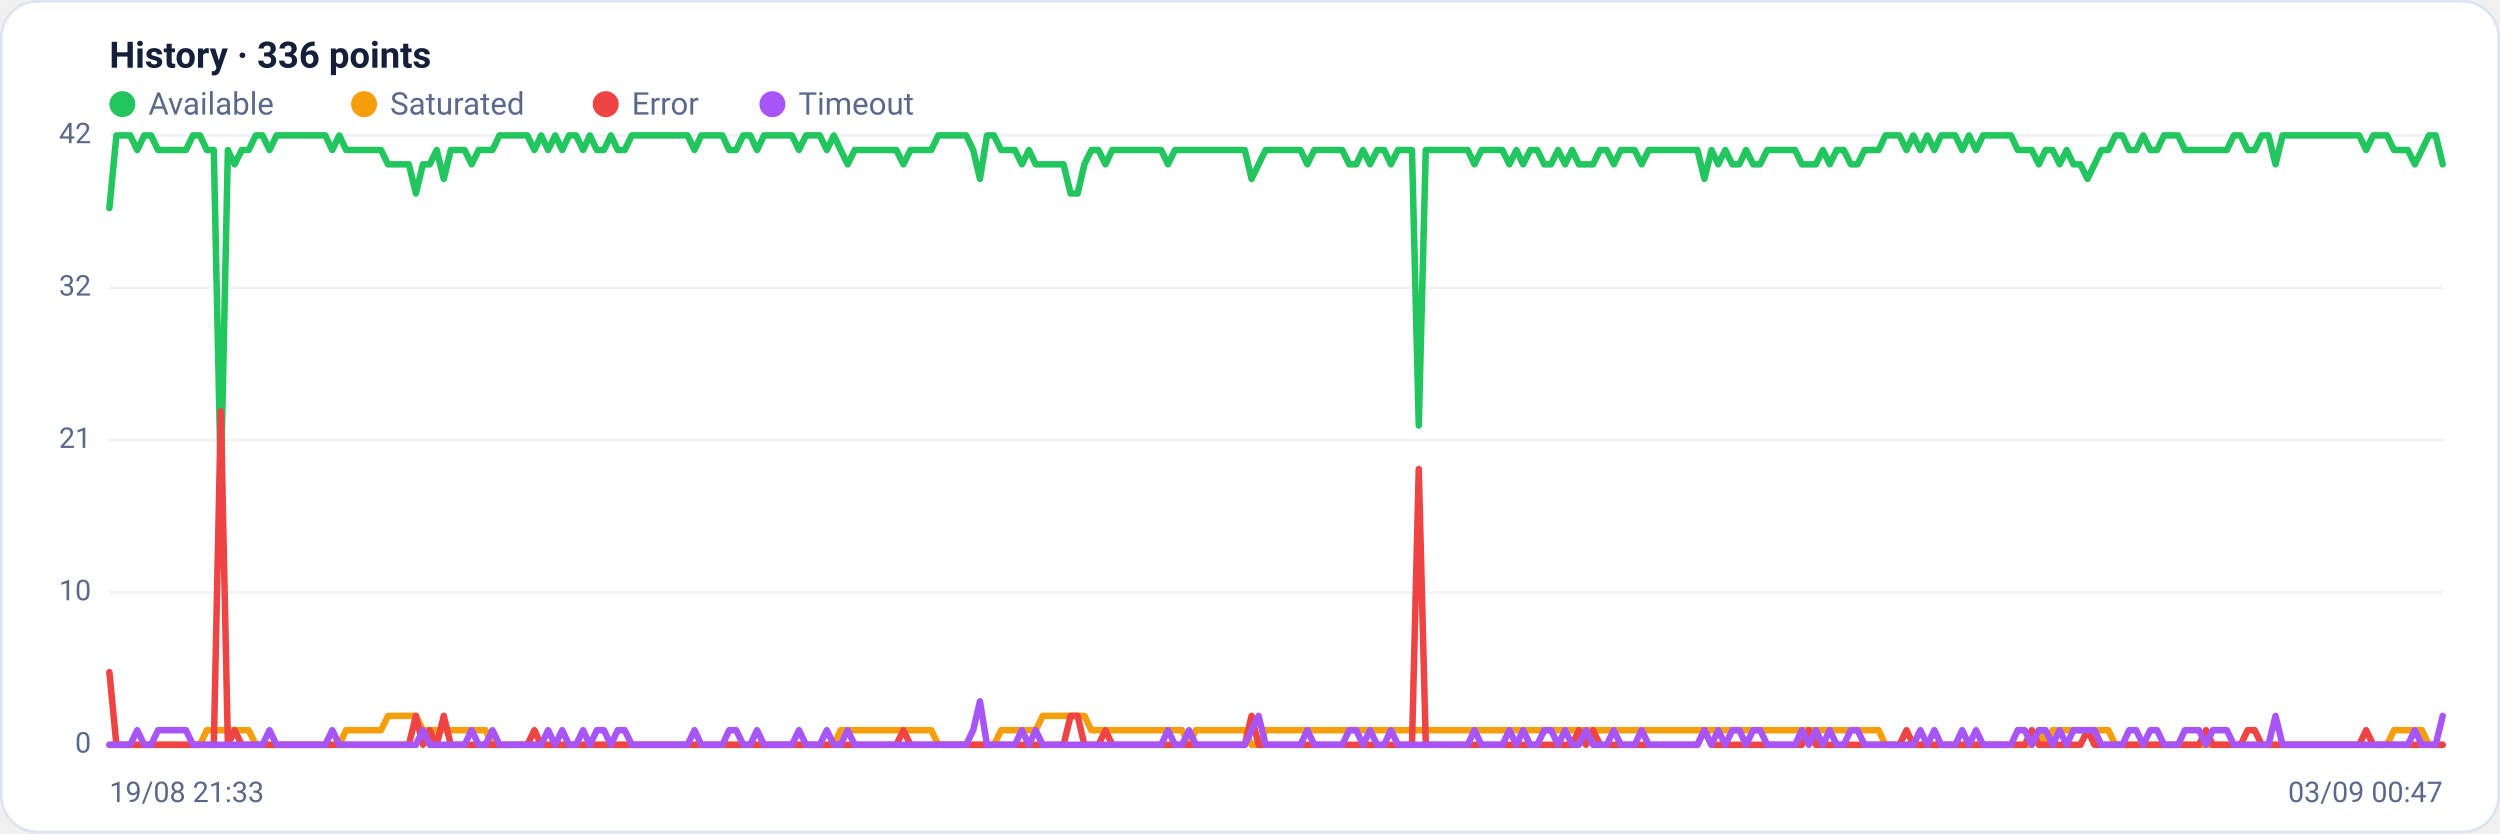
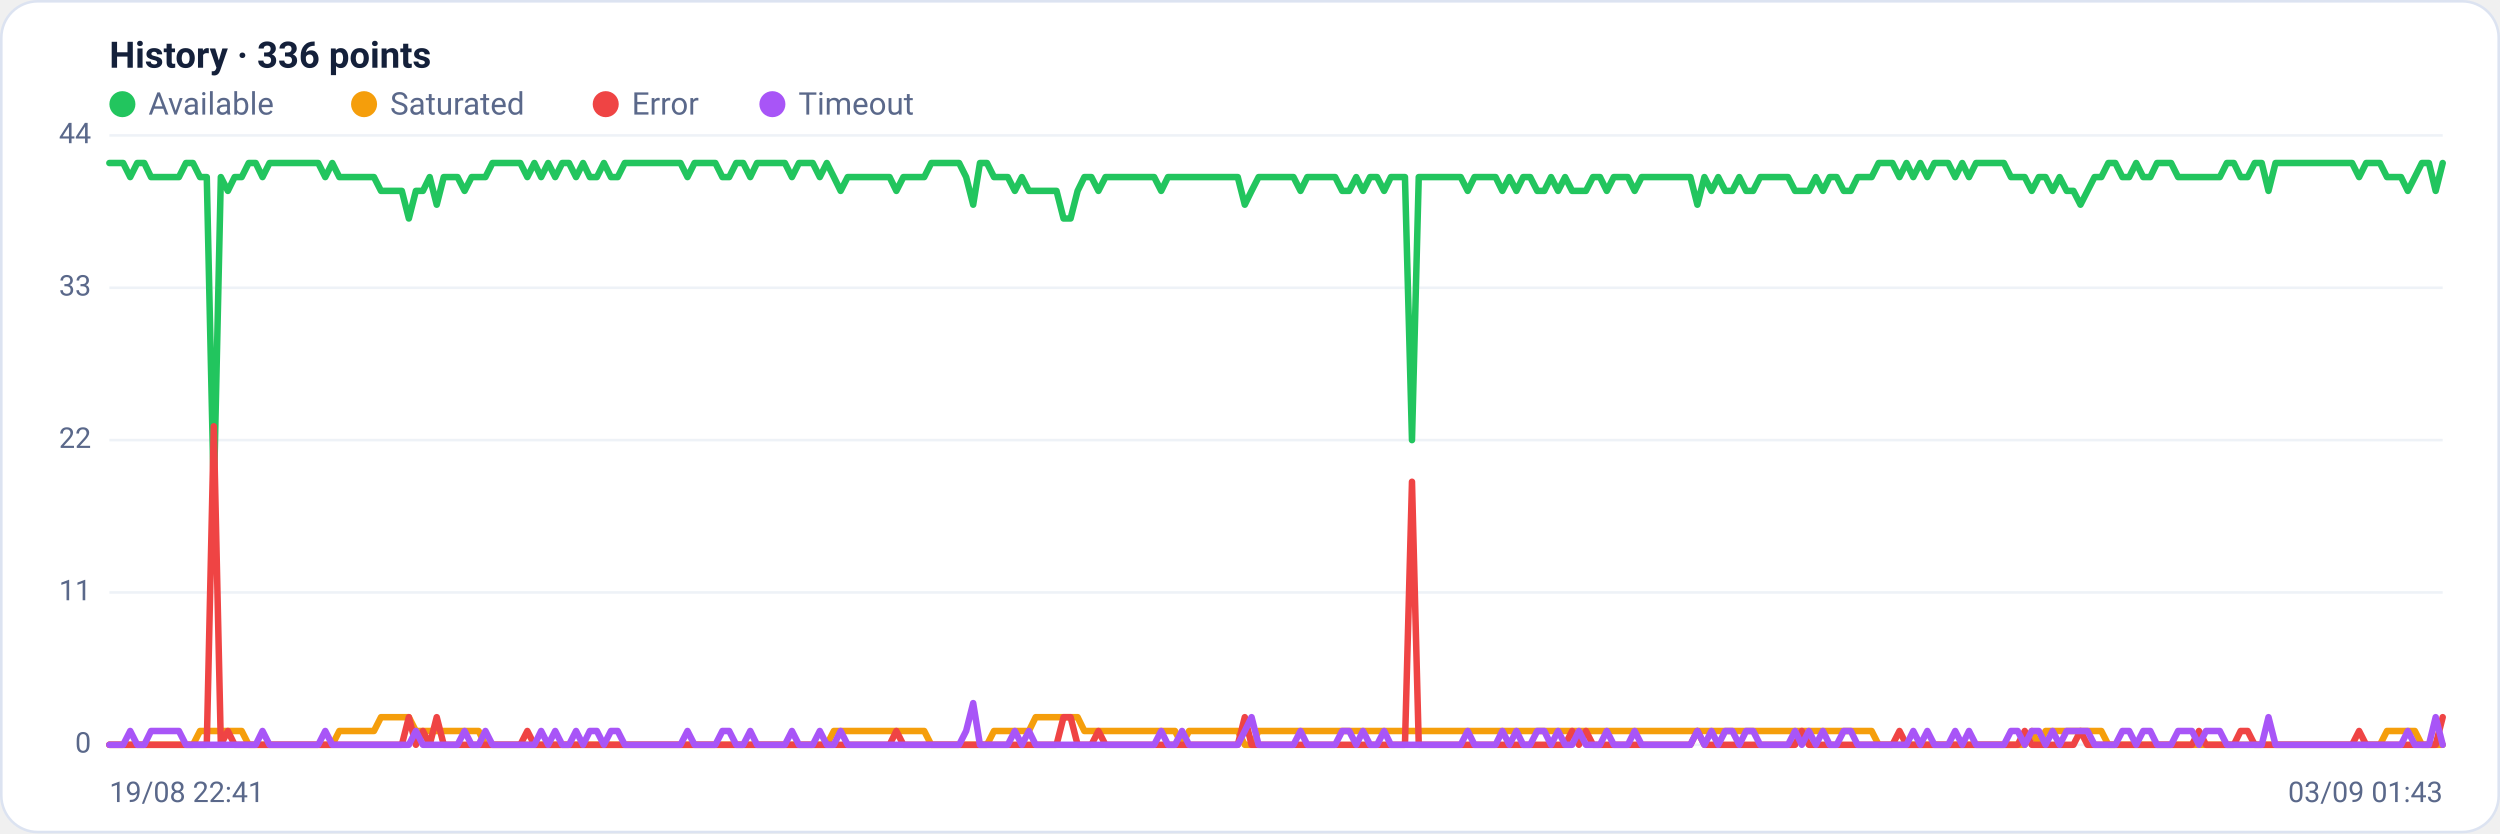
<svg xmlns="http://www.w3.org/2000/svg" viewBox="0 0 960 320" width="960" height="320" font-family="Segoe UI, system-ui, -apple-system, Roboto, Helvetica, Arial, sans-serif" role="img" aria-label="Availability history per region">
  <rect x="0.5" y="0.5" width="959" height="319" rx="14" fill="#ffffff" stroke="#dce3f1" />
  <text x="42" y="26" font-size="14" font-weight="600" fill="#14203a">History · 336 points</text>
  <circle cx="47" cy="40" r="5" fill="#22c55e" />
  <text x="57" y="44" font-size="12" fill="#5a688a">Available</text>
  <circle cx="139.8" cy="40" r="5" fill="#f59e0b" />
  <text x="149.8" y="44" font-size="12" fill="#5a688a">Saturated</text>
  <circle cx="232.6" cy="40" r="5" fill="#ef4444" />
  <text x="242.6" y="44" font-size="12" fill="#5a688a">Error</text>
  <circle cx="296.6" cy="40" r="5" fill="#a855f7" />
  <text x="306.6" y="44" font-size="12" fill="#5a688a">Timeout</text>
  <line x1="42" y1="286.0" x2="938" y2="286.0" stroke="#eef2f7" stroke-width="1" />
  <text x="35" y="289.0" text-anchor="end" font-size="11" fill="#5a688a">0</text>
  <line x1="42" y1="227.5" x2="938" y2="227.5" stroke="#eef2f7" stroke-width="1" />
-   <text x="35" y="230.5" text-anchor="end" font-size="11" fill="#5a688a">10</text>
+   <text x="35" y="230.5" text-anchor="end" font-size="11" fill="#5a688a">11</text>
  <line x1="42" y1="169.0" x2="938" y2="169.0" stroke="#eef2f7" stroke-width="1" />
-   <text x="35" y="172.0" text-anchor="end" font-size="11" fill="#5a688a">21</text>
+   <text x="35" y="172.0" text-anchor="end" font-size="11" fill="#5a688a">22</text>
  <line x1="42" y1="110.5" x2="938" y2="110.5" stroke="#eef2f7" stroke-width="1" />
-   <text x="35" y="113.5" text-anchor="end" font-size="11" fill="#5a688a">32</text>
+   <text x="35" y="113.5" text-anchor="end" font-size="11" fill="#5a688a">33</text>
  <line x1="42" y1="52.0" x2="938" y2="52.0" stroke="#eef2f7" stroke-width="1" />
-   <text x="35" y="55.0" text-anchor="end" font-size="11" fill="#5a688a">42</text>
-   <polyline fill="none" stroke="#22c55e" stroke-width="2.5" stroke-linejoin="round" stroke-linecap="round" points="42.0,79.9 44.7,52.0 47.3,52.0 50.0,52.0 52.7,57.6 55.4,52.0 58.0,52.0 60.7,57.6 63.4,57.6 66.1,57.6 68.7,57.6 71.4,57.6 74.1,52.0 76.8,52.0 79.4,57.6 82.1,57.6 84.8,185.7 87.5,57.6 90.1,63.1 92.8,57.6 95.5,57.6 98.2,52.0 100.8,52.0 103.5,57.6 106.2,52.0 108.9,52.0 111.5,52.0 114.2,52.0 116.9,52.0 119.6,52.0 122.2,52.0 124.9,52.0 127.6,57.6 130.3,52.0 132.9,57.6 135.6,57.6 138.3,57.6 141.0,57.6 143.6,57.6 146.3,57.6 149.0,63.1 151.7,63.1 154.3,63.1 157.0,63.1 159.7,74.3 162.4,63.1 165.0,63.1 167.7,57.6 170.4,68.7 173.1,57.6 175.7,57.6 178.4,57.6 181.1,63.1 183.8,57.6 186.4,57.6 189.1,57.6 191.8,52.0 194.5,52.0 197.1,52.0 199.8,52.0 202.5,52.0 205.2,57.6 207.8,52.0 210.5,57.6 213.2,52.0 215.9,57.6 218.5,52.0 221.2,52.0 223.9,57.6 226.5,52.0 229.2,57.6 231.9,57.6 234.6,52.0 237.2,57.6 239.9,57.6 242.6,52.0 245.3,52.0 247.9,52.0 250.6,52.0 253.3,52.0 256.0,52.0 258.6,52.0 261.3,52.0 264.0,52.0 266.7,57.6 269.3,52.0 272.0,52.0 274.7,52.0 277.4,52.0 280.0,57.6 282.7,57.6 285.4,52.0 288.1,52.0 290.7,57.6 293.4,52.0 296.1,52.0 298.8,52.0 301.4,52.0 304.1,52.0 306.8,57.6 309.5,52.0 312.1,52.0 314.8,52.0 317.5,57.6 320.2,52.0 322.8,57.6 325.5,63.1 328.2,57.6 330.9,57.6 333.5,57.6 336.2,57.6 338.9,57.6 341.6,57.6 344.2,57.6 346.9,63.1 349.6,57.6 352.3,57.6 354.9,57.6 357.6,57.6 360.3,52.0 363.0,52.0 365.6,52.0 368.3,52.0 371.0,52.0 373.7,57.6 376.3,68.7 379.0,52.0 381.7,52.0 384.4,57.6 387.0,57.6 389.7,57.6 392.4,63.1 395.1,57.6 397.7,63.1 400.4,63.1 403.1,63.1 405.7,63.1 408.4,63.1 411.1,74.3 413.8,74.3 416.4,63.1 419.1,57.6 421.8,57.6 424.5,63.1 427.1,57.6 429.8,57.6 432.5,57.6 435.2,57.6 437.8,57.6 440.5,57.6 443.2,57.6 445.9,57.6 448.5,63.1 451.2,57.6 453.9,57.6 456.6,57.6 459.2,57.6 461.9,57.6 464.6,57.6 467.3,57.6 469.9,57.6 472.6,57.6 475.3,57.6 478.0,57.6 480.6,68.7 483.3,63.1 486.0,57.6 488.7,57.6 491.3,57.6 494.0,57.6 496.7,57.6 499.4,57.6 502.0,63.1 504.7,57.6 507.4,57.6 510.1,57.6 512.7,57.6 515.4,57.6 518.1,63.1 520.8,63.1 523.4,57.6 526.1,63.1 528.8,57.6 531.5,57.6 534.1,63.1 536.8,57.6 539.5,57.6 542.2,57.6 544.8,163.4 547.5,57.6 550.2,57.6 552.9,57.6 555.5,57.6 558.2,57.6 560.9,57.6 563.6,57.6 566.2,63.1 568.9,57.6 571.6,57.6 574.3,57.6 576.9,57.6 579.6,63.1 582.3,57.6 584.9,63.1 587.6,57.6 590.3,57.6 593.0,63.1 595.6,63.1 598.3,57.6 601.0,63.1 603.7,57.6 606.3,63.1 609.0,63.1 611.7,63.1 614.4,57.6 617.0,57.6 619.7,63.1 622.4,57.6 625.1,57.6 627.7,57.6 630.4,63.1 633.1,57.6 635.8,57.6 638.4,57.6 641.1,57.6 643.8,57.6 646.5,57.6 649.1,57.6 651.8,57.6 654.5,68.7 657.2,57.6 659.8,63.1 662.5,57.6 665.2,63.1 667.9,63.1 670.5,57.6 673.2,63.1 675.9,63.1 678.6,57.6 681.2,57.6 683.9,57.6 686.6,57.6 689.3,57.6 691.9,63.1 694.6,63.1 697.3,63.1 700.0,57.6 702.6,63.1 705.3,57.6 708.0,57.6 710.7,63.1 713.3,63.1 716.0,57.6 718.7,57.6 721.4,57.6 724.0,52.0 726.7,52.0 729.4,52.0 732.1,57.6 734.7,52.0 737.4,57.6 740.1,52.0 742.8,57.6 745.4,52.0 748.1,52.0 750.8,52.0 753.5,57.6 756.1,52.0 758.8,57.6 761.5,52.0 764.1,52.0 766.8,52.0 769.5,52.0 772.2,52.0 774.8,57.6 777.5,57.6 780.2,57.6 782.9,63.1 785.5,57.6 788.2,57.6 790.9,63.1 793.6,57.6 796.2,63.1 798.9,63.1 801.6,68.7 804.3,63.1 806.9,57.6 809.6,57.6 812.3,52.0 815.0,52.0 817.6,57.6 820.3,57.6 823.0,52.0 825.7,57.6 828.3,57.6 831.0,52.0 833.7,52.0 836.4,52.0 839.0,57.6 841.7,57.6 844.4,57.6 847.1,57.6 849.7,57.6 852.4,57.6 855.1,57.6 857.8,52.0 860.4,52.0 863.1,57.6 865.8,57.6 868.5,52.0 871.1,52.0 873.8,63.1 876.5,52.0 879.2,52.0 881.8,52.0 884.5,52.0 887.2,52.0 889.9,52.0 892.5,52.0 895.2,52.0 897.9,52.0 900.6,52.0 903.2,52.0 905.9,52.0 908.6,57.6 911.3,52.0 913.9,52.0 916.6,52.0 919.3,57.6 922.0,57.6 924.6,57.6 927.3,63.1 930.0,57.6 932.7,52.0 935.3,52.0 938.0,63.1" />
-   <polyline fill="none" stroke="#f59e0b" stroke-width="2.5" stroke-linejoin="round" stroke-linecap="round" points="42.0,286.0 44.7,286.0 47.3,286.0 50.0,286.0 52.7,286.0 55.4,286.0 58.0,286.0 60.7,286.0 63.4,286.0 66.1,286.0 68.7,286.0 71.4,286.0 74.1,286.0 76.8,286.0 79.4,280.4 82.1,280.4 84.8,280.4 87.5,280.4 90.1,280.4 92.8,280.4 95.5,280.4 98.2,286.0 100.8,286.0 103.5,286.0 106.2,286.0 108.9,286.0 111.5,286.0 114.2,286.0 116.9,286.0 119.6,286.0 122.2,286.0 124.9,286.0 127.6,286.0 130.3,286.0 132.9,280.4 135.6,280.4 138.3,280.4 141.0,280.4 143.6,280.4 146.3,280.4 149.0,274.9 151.7,274.9 154.3,274.9 157.0,274.9 159.7,274.9 162.4,280.4 165.0,280.4 167.7,280.4 170.4,280.4 173.1,280.4 175.7,280.4 178.4,280.4 181.1,280.4 183.8,280.4 186.4,280.4 189.1,286.0 191.8,286.0 194.5,286.0 197.1,286.0 199.8,286.0 202.5,286.0 205.2,286.0 207.8,286.0 210.5,286.0 213.2,286.0 215.9,286.0 218.5,286.0 221.2,286.0 223.9,286.0 226.5,286.0 229.2,286.0 231.9,286.0 234.6,286.0 237.2,286.0 239.9,286.0 242.6,286.0 245.3,286.0 247.9,286.0 250.6,286.0 253.3,286.0 256.0,286.0 258.6,286.0 261.3,286.0 264.0,286.0 266.7,286.0 269.3,286.0 272.0,286.0 274.7,286.0 277.4,286.0 280.0,286.0 282.7,286.0 285.4,286.0 288.1,286.0 290.7,286.0 293.4,286.0 296.1,286.0 298.8,286.0 301.4,286.0 304.1,286.0 306.8,286.0 309.5,286.0 312.1,286.0 314.8,286.0 317.5,286.0 320.2,286.0 322.8,280.4 325.5,280.4 328.2,280.4 330.9,280.4 333.5,280.4 336.2,280.4 338.9,280.4 341.6,280.4 344.2,280.4 346.9,280.4 349.6,280.4 352.3,280.4 354.9,280.4 357.6,280.4 360.3,286.0 363.0,286.0 365.6,286.0 368.3,286.0 371.0,286.0 373.7,286.0 376.3,286.0 379.0,286.0 381.7,286.0 384.4,280.4 387.0,280.4 389.7,280.4 392.4,280.4 395.1,280.4 397.7,280.4 400.4,274.9 403.1,274.9 405.7,274.9 408.4,274.9 411.1,274.9 413.8,274.9 416.4,274.9 419.1,280.4 421.8,280.4 424.5,280.4 427.1,280.4 429.8,280.4 432.5,280.4 435.2,280.4 437.8,280.4 440.5,280.4 443.2,280.4 445.9,280.4 448.5,280.4 451.2,280.4 453.9,280.4 456.6,286.0 459.2,280.4 461.9,280.4 464.6,280.4 467.3,280.4 469.9,280.4 472.6,280.4 475.3,280.4 478.0,280.4 480.6,286.0 483.3,286.0 486.0,280.4 488.7,280.4 491.3,280.4 494.0,280.4 496.7,280.4 499.4,280.4 502.0,280.4 504.7,280.4 507.4,280.4 510.1,280.4 512.7,280.4 515.4,280.4 518.1,280.4 520.8,280.4 523.4,280.4 526.1,280.4 528.8,280.4 531.5,280.4 534.1,280.4 536.8,280.4 539.5,280.4 542.2,280.4 544.8,280.4 547.5,280.4 550.2,280.4 552.9,280.4 555.5,280.4 558.2,280.4 560.9,280.4 563.6,280.4 566.2,280.4 568.9,280.4 571.6,280.4 574.3,280.4 576.9,280.4 579.6,280.4 582.3,280.4 584.9,280.4 587.6,280.4 590.3,280.4 593.0,280.4 595.6,280.4 598.3,280.4 601.0,280.4 603.7,280.4 606.3,280.4 609.0,280.4 611.7,280.4 614.4,280.4 617.0,280.4 619.7,280.4 622.4,280.4 625.1,280.4 627.7,280.4 630.4,280.4 633.1,280.4 635.8,280.4 638.4,280.4 641.1,280.4 643.8,280.4 646.5,280.4 649.1,280.4 651.8,280.4 654.5,280.4 657.2,280.4 659.8,280.4 662.5,280.4 665.2,280.4 667.9,280.4 670.5,280.4 673.2,280.4 675.9,280.4 678.6,280.4 681.2,280.4 683.9,280.4 686.6,280.4 689.3,280.4 691.9,280.4 694.6,280.4 697.3,280.4 700.0,280.4 702.6,280.4 705.3,280.4 708.0,280.4 710.7,280.4 713.3,280.4 716.0,280.4 718.7,280.4 721.4,280.4 724.0,286.0 726.7,286.0 729.4,286.0 732.1,286.0 734.7,286.0 737.4,286.0 740.1,286.0 742.8,286.0 745.4,286.0 748.1,286.0 750.8,286.0 753.5,286.0 756.1,286.0 758.8,286.0 761.5,286.0 764.1,286.0 766.8,286.0 769.5,286.0 772.2,286.0 774.8,286.0 777.5,286.0 780.2,286.0 782.9,280.4 785.5,286.0 788.2,280.4 790.9,280.4 793.6,280.4 796.2,280.4 798.9,280.4 801.6,280.4 804.3,280.4 806.9,280.4 809.6,280.4 812.3,286.0 815.0,286.0 817.6,286.0 820.3,286.0 823.0,286.0 825.7,286.0 828.3,286.0 831.0,286.0 833.7,286.0 836.4,286.0 839.0,286.0 841.7,286.0 844.4,286.0 847.1,286.0 849.7,286.0 852.4,286.0 855.1,286.0 857.8,286.0 860.4,286.0 863.1,286.0 865.8,286.0 868.5,286.0 871.1,286.0 873.8,286.0 876.5,286.0 879.2,286.0 881.8,286.0 884.5,286.0 887.2,286.0 889.9,286.0 892.5,286.0 895.2,286.0 897.9,286.0 900.6,286.0 903.2,286.0 905.9,286.0 908.6,286.0 911.3,286.0 913.9,286.0 916.6,286.0 919.3,280.4 922.0,280.4 924.6,280.4 927.3,280.4 930.0,280.4 932.7,286.0 935.3,286.0 938.0,286.0" />
-   <polyline fill="none" stroke="#ef4444" stroke-width="2.5" stroke-linejoin="round" stroke-linecap="round" points="42.0,258.1 44.7,286.0 47.3,286.0 50.0,286.0 52.7,286.0 55.4,286.0 58.0,286.0 60.7,286.0 63.4,286.0 66.1,286.0 68.7,286.0 71.4,286.0 74.1,286.0 76.8,286.0 79.4,286.0 82.1,286.0 84.8,157.9 87.5,286.0 90.1,280.4 92.8,286.0 95.5,286.0 98.2,286.0 100.8,286.0 103.5,286.0 106.2,286.0 108.9,286.0 111.5,286.0 114.2,286.0 116.9,286.0 119.6,286.0 122.2,286.0 124.9,286.0 127.6,286.0 130.3,286.0 132.9,286.0 135.6,286.0 138.3,286.0 141.0,286.0 143.6,286.0 146.3,286.0 149.0,286.0 151.7,286.0 154.3,286.0 157.0,286.0 159.7,274.9 162.4,286.0 165.0,280.4 167.7,286.0 170.4,274.9 173.1,286.0 175.7,286.0 178.4,286.0 181.1,286.0 183.8,286.0 186.4,286.0 189.1,286.0 191.8,286.0 194.5,286.0 197.1,286.0 199.8,286.0 202.5,286.0 205.2,280.4 207.8,286.0 210.5,286.0 213.2,286.0 215.9,286.0 218.5,286.0 221.2,286.0 223.9,286.0 226.5,286.0 229.2,286.0 231.9,286.0 234.6,286.0 237.2,286.0 239.9,286.0 242.6,286.0 245.3,286.0 247.9,286.0 250.6,286.0 253.3,286.0 256.0,286.0 258.6,286.0 261.3,286.0 264.0,286.0 266.7,286.0 269.3,286.0 272.0,286.0 274.7,286.0 277.4,286.0 280.0,286.0 282.7,286.0 285.4,286.0 288.1,286.0 290.7,286.0 293.4,286.0 296.1,286.0 298.8,286.0 301.4,286.0 304.1,286.0 306.8,286.0 309.5,286.0 312.1,286.0 314.8,286.0 317.5,286.0 320.2,286.0 322.8,286.0 325.5,286.0 328.2,286.0 330.9,286.0 333.5,286.0 336.2,286.0 338.9,286.0 341.6,286.0 344.2,286.0 346.9,280.4 349.6,286.0 352.3,286.0 354.9,286.0 357.6,286.0 360.3,286.0 363.0,286.0 365.6,286.0 368.3,286.0 371.0,286.0 373.7,286.0 376.3,286.0 379.0,286.0 381.7,286.0 384.4,286.0 387.0,286.0 389.7,286.0 392.4,286.0 395.1,286.0 397.7,286.0 400.4,286.0 403.1,286.0 405.7,286.0 408.4,286.0 411.1,274.9 413.8,274.9 416.4,286.0 419.1,286.0 421.8,286.0 424.5,280.4 427.1,286.0 429.8,286.0 432.5,286.0 435.2,286.0 437.8,286.0 440.5,286.0 443.2,286.0 445.9,286.0 448.5,286.0 451.2,286.0 453.9,286.0 456.6,286.0 459.2,286.0 461.9,286.0 464.6,286.0 467.3,286.0 469.9,286.0 472.6,286.0 475.3,286.0 478.0,286.0 480.6,274.9 483.3,286.0 486.0,286.0 488.7,286.0 491.3,286.0 494.0,286.0 496.7,286.0 499.4,286.0 502.0,286.0 504.7,286.0 507.4,286.0 510.1,286.0 512.7,286.0 515.4,286.0 518.1,286.0 520.8,286.0 523.4,286.0 526.1,286.0 528.8,286.0 531.5,286.0 534.1,286.0 536.8,286.0 539.5,286.0 542.2,286.0 544.8,180.1 547.5,286.0 550.2,286.0 552.9,286.0 555.5,286.0 558.2,286.0 560.9,286.0 563.6,286.0 566.2,286.0 568.9,286.0 571.6,286.0 574.3,286.0 576.9,286.0 579.6,286.0 582.3,286.0 584.9,286.0 587.6,286.0 590.3,286.0 593.0,286.0 595.6,286.0 598.3,286.0 601.0,286.0 603.7,286.0 606.3,280.4 609.0,286.0 611.7,280.4 614.4,286.0 617.0,286.0 619.7,286.0 622.4,286.0 625.1,286.0 627.7,286.0 630.4,286.0 633.1,286.0 635.8,286.0 638.4,286.0 641.1,286.0 643.8,286.0 646.5,286.0 649.1,286.0 651.8,286.0 654.5,280.4 657.2,286.0 659.8,286.0 662.5,286.0 665.2,286.0 667.9,286.0 670.5,286.0 673.2,286.0 675.9,286.0 678.6,286.0 681.2,286.0 683.9,286.0 686.6,286.0 689.3,286.0 691.9,286.0 694.6,280.4 697.3,286.0 700.0,286.0 702.6,286.0 705.3,286.0 708.0,286.0 710.7,286.0 713.3,286.0 716.0,286.0 718.7,286.0 721.4,286.0 724.0,286.0 726.7,286.0 729.4,286.0 732.1,280.4 734.7,286.0 737.4,286.0 740.1,286.0 742.8,286.0 745.4,286.0 748.1,286.0 750.8,286.0 753.5,286.0 756.1,286.0 758.8,286.0 761.5,286.0 764.1,286.0 766.8,286.0 769.5,286.0 772.2,286.0 774.8,286.0 777.5,286.0 780.2,280.4 782.9,286.0 785.5,286.0 788.2,286.0 790.9,286.0 793.6,286.0 796.2,286.0 798.9,286.0 801.6,280.4 804.3,286.0 806.9,286.0 809.6,286.0 812.3,286.0 815.0,286.0 817.6,286.0 820.3,286.0 823.0,286.0 825.7,286.0 828.3,286.0 831.0,286.0 833.7,286.0 836.4,286.0 839.0,286.0 841.7,286.0 844.4,286.0 847.1,280.4 849.7,286.0 852.4,286.0 855.1,286.0 857.8,286.0 860.4,286.0 863.1,280.4 865.8,280.4 868.5,286.0 871.1,286.0 873.8,286.0 876.5,286.0 879.2,286.0 881.8,286.0 884.5,286.0 887.2,286.0 889.9,286.0 892.5,286.0 895.2,286.0 897.9,286.0 900.6,286.0 903.2,286.0 905.9,286.0 908.6,280.4 911.3,286.0 913.9,286.0 916.6,286.0 919.3,286.0 922.0,286.0 924.6,286.0 927.3,286.0 930.0,286.0 932.7,286.0 935.3,286.0 938.0,286.0" />
-   <polyline fill="none" stroke="#a855f7" stroke-width="2.5" stroke-linejoin="round" stroke-linecap="round" points="42.0,286.0 44.7,286.0 47.3,286.0 50.0,286.0 52.7,280.4 55.4,286.0 58.0,286.0 60.7,280.4 63.4,280.4 66.1,280.4 68.7,280.4 71.4,280.4 74.1,286.0 76.8,286.0 79.4,286.0 82.1,286.0 84.8,286.0 87.5,286.0 90.1,286.0 92.8,286.0 95.5,286.0 98.2,286.0 100.8,286.0 103.5,280.4 106.2,286.0 108.9,286.0 111.5,286.0 114.2,286.0 116.9,286.0 119.6,286.0 122.2,286.0 124.9,286.0 127.6,280.4 130.3,286.0 132.9,286.0 135.6,286.0 138.3,286.0 141.0,286.0 143.6,286.0 146.3,286.0 149.0,286.0 151.7,286.0 154.3,286.0 157.0,286.0 159.7,286.0 162.4,280.4 165.0,286.0 167.7,286.0 170.4,286.0 173.1,286.0 175.7,286.0 178.4,286.0 181.1,280.4 183.8,286.0 186.4,286.0 189.1,280.4 191.8,286.0 194.5,286.0 197.1,286.0 199.8,286.0 202.5,286.0 205.2,286.0 207.8,286.0 210.5,280.4 213.2,286.0 215.9,280.4 218.5,286.0 221.2,286.0 223.9,280.4 226.5,286.0 229.2,280.4 231.9,280.4 234.6,286.0 237.2,280.4 239.9,280.4 242.6,286.0 245.3,286.0 247.9,286.0 250.6,286.0 253.3,286.0 256.0,286.0 258.6,286.0 261.3,286.0 264.0,286.0 266.7,280.4 269.3,286.0 272.0,286.0 274.7,286.0 277.4,286.0 280.0,280.4 282.7,280.4 285.4,286.0 288.1,286.0 290.7,280.4 293.4,286.0 296.1,286.0 298.8,286.0 301.4,286.0 304.1,286.0 306.8,280.4 309.5,286.0 312.1,286.0 314.8,286.0 317.5,280.4 320.2,286.0 322.8,286.0 325.5,280.4 328.2,286.0 330.9,286.0 333.5,286.0 336.2,286.0 338.9,286.0 341.6,286.0 344.2,286.0 346.9,286.0 349.6,286.0 352.3,286.0 354.9,286.0 357.6,286.0 360.3,286.0 363.0,286.0 365.6,286.0 368.3,286.0 371.0,286.0 373.7,280.4 376.3,269.3 379.0,286.0 381.7,286.0 384.4,286.0 387.0,286.0 389.7,286.0 392.4,280.4 395.1,286.0 397.7,280.4 400.4,286.0 403.1,286.0 405.7,286.0 408.4,286.0 411.1,286.0 413.8,286.0 416.4,286.0 419.1,286.0 421.8,286.0 424.5,286.0 427.1,286.0 429.8,286.0 432.5,286.0 435.2,286.0 437.8,286.0 440.5,286.0 443.2,286.0 445.9,286.0 448.5,280.4 451.2,286.0 453.9,286.0 456.6,280.4 459.2,286.0 461.9,286.0 464.6,286.0 467.3,286.0 469.9,286.0 472.6,286.0 475.3,286.0 478.0,286.0 480.6,280.4 483.3,274.9 486.0,286.0 488.7,286.0 491.3,286.0 494.0,286.0 496.7,286.0 499.4,286.0 502.0,280.4 504.7,286.0 507.4,286.0 510.1,286.0 512.7,286.0 515.4,286.0 518.1,280.4 520.8,280.4 523.4,286.0 526.1,280.4 528.8,286.0 531.5,286.0 534.1,280.4 536.8,286.0 539.5,286.0 542.2,286.0 544.8,286.0 547.5,286.0 550.2,286.0 552.9,286.0 555.5,286.0 558.2,286.0 560.9,286.0 563.6,286.0 566.2,280.4 568.9,286.0 571.6,286.0 574.3,286.0 576.9,286.0 579.6,280.4 582.3,286.0 584.9,280.4 587.6,286.0 590.3,286.0 593.0,280.4 595.6,280.4 598.3,286.0 601.0,280.4 603.7,286.0 606.3,286.0 609.0,280.4 611.7,286.0 614.4,286.0 617.0,286.0 619.7,280.4 622.4,286.0 625.1,286.0 627.7,286.0 630.4,280.4 633.1,286.0 635.8,286.0 638.4,286.0 641.1,286.0 643.8,286.0 646.5,286.0 649.1,286.0 651.8,286.0 654.5,280.4 657.2,286.0 659.8,280.4 662.5,286.0 665.2,280.4 667.9,280.4 670.5,286.0 673.2,280.4 675.9,280.4 678.6,286.0 681.2,286.0 683.9,286.0 686.6,286.0 689.3,286.0 691.9,280.4 694.6,286.0 697.3,280.4 700.0,286.0 702.6,280.4 705.3,286.0 708.0,286.0 710.7,280.4 713.3,280.4 716.0,286.0 718.7,286.0 721.4,286.0 724.0,286.0 726.7,286.0 729.4,286.0 732.1,286.0 734.7,286.0 737.4,280.4 740.1,286.0 742.8,280.4 745.4,286.0 748.1,286.0 750.8,286.0 753.5,280.4 756.1,286.0 758.8,280.4 761.5,286.0 764.1,286.0 766.8,286.0 769.5,286.0 772.2,286.0 774.8,280.4 777.5,280.4 780.2,286.0 782.9,280.4 785.5,280.4 788.2,286.0 790.9,280.4 793.6,286.0 796.2,280.4 798.9,280.4 801.6,280.4 804.3,280.4 806.9,286.0 809.6,286.0 812.3,286.0 815.0,286.0 817.6,280.4 820.3,280.4 823.0,286.0 825.7,280.4 828.3,280.4 831.0,286.0 833.7,286.0 836.4,286.0 839.0,280.4 841.7,280.4 844.4,280.4 847.1,286.0 849.7,280.4 852.4,280.4 855.1,280.4 857.8,286.0 860.4,286.0 863.1,286.0 865.8,286.0 868.5,286.0 871.1,286.0 873.8,274.9 876.5,286.0 879.2,286.0 881.8,286.0 884.5,286.0 887.2,286.0 889.9,286.0 892.5,286.0 895.2,286.0 897.9,286.0 900.6,286.0 903.2,286.0 905.9,286.0 908.6,286.0 911.3,286.0 913.9,286.0 916.6,286.0 919.3,286.0 922.0,286.0 924.6,286.0 927.3,280.4 930.0,286.0 932.7,286.0 935.3,286.0 938.0,274.9" />
-   <text x="42" y="308" font-size="11" fill="#5a688a">19/08 21:33</text>
-   <text x="938" y="308" text-anchor="end" font-size="11" fill="#5a688a">03/09 00:47</text>
+   <text x="35" y="55.0" text-anchor="end" font-size="11" fill="#5a688a">44</text>
+   <polyline fill="none" stroke="#22c55e" stroke-width="2.5" stroke-linejoin="round" stroke-linecap="round" points="42.0,62.6 44.7,62.6 47.3,62.6 50.0,68.0 52.7,62.6 55.4,62.6 58.0,68.0 60.7,68.0 63.4,68.0 66.1,68.0 68.7,68.0 71.4,62.6 74.1,62.6 76.8,68.0 79.4,68.0 82.1,190.3 84.8,68.0 87.5,73.3 90.1,68.0 92.8,68.0 95.5,62.6 98.2,62.6 100.8,68.0 103.5,62.6 106.2,62.6 108.9,62.6 111.5,62.6 114.2,62.6 116.9,62.6 119.6,62.6 122.2,62.6 124.9,68.0 127.6,62.6 130.3,68.0 132.9,68.0 135.6,68.0 138.3,68.0 141.0,68.0 143.6,68.0 146.3,73.3 149.0,73.3 151.7,73.3 154.3,73.3 157.0,83.9 159.7,73.3 162.4,73.3 165.0,68.0 167.7,78.6 170.4,68.0 173.1,68.0 175.7,68.0 178.4,73.3 181.1,68.0 183.8,68.0 186.4,68.0 189.1,62.6 191.8,62.6 194.5,62.6 197.1,62.6 199.8,62.6 202.5,68.0 205.2,62.6 207.8,68.0 210.5,62.6 213.2,68.0 215.9,62.6 218.5,62.6 221.2,68.0 223.9,62.6 226.5,68.0 229.2,68.0 231.9,62.6 234.6,68.0 237.2,68.0 239.9,62.6 242.6,62.6 245.3,62.6 247.9,62.6 250.6,62.6 253.3,62.6 256.0,62.6 258.6,62.6 261.3,62.6 264.0,68.0 266.7,62.6 269.3,62.6 272.0,62.6 274.7,62.6 277.4,68.0 280.0,68.0 282.7,62.6 285.4,62.6 288.1,68.0 290.7,62.6 293.4,62.6 296.1,62.6 298.8,62.6 301.4,62.6 304.1,68.0 306.8,62.6 309.5,62.6 312.1,62.6 314.8,68.0 317.5,62.6 320.2,68.0 322.8,73.3 325.5,68.0 328.2,68.0 330.9,68.0 333.5,68.0 336.2,68.0 338.9,68.0 341.6,68.0 344.2,73.3 346.9,68.0 349.6,68.0 352.3,68.0 354.9,68.0 357.6,62.6 360.3,62.6 363.0,62.6 365.6,62.6 368.3,62.6 371.0,68.0 373.7,78.6 376.3,62.6 379.0,62.6 381.7,68.0 384.4,68.0 387.0,68.0 389.7,73.3 392.4,68.0 395.1,73.3 397.7,73.3 400.4,73.3 403.1,73.3 405.7,73.3 408.4,83.9 411.1,83.9 413.8,73.3 416.4,68.0 419.1,68.0 421.8,73.3 424.5,68.0 427.1,68.0 429.8,68.0 432.5,68.0 435.2,68.0 437.8,68.0 440.5,68.0 443.2,68.0 445.9,73.3 448.5,68.0 451.2,68.0 453.9,68.0 456.6,68.0 459.2,68.0 461.9,68.0 464.6,68.0 467.3,68.0 469.9,68.0 472.6,68.0 475.3,68.0 478.0,78.6 480.6,73.3 483.3,68.0 486.0,68.0 488.7,68.0 491.3,68.0 494.0,68.0 496.7,68.0 499.4,73.3 502.0,68.0 504.7,68.0 507.4,68.0 510.1,68.0 512.7,68.0 515.4,73.3 518.1,73.3 520.8,68.0 523.4,73.3 526.1,68.0 528.8,68.0 531.5,73.3 534.1,68.0 536.8,68.0 539.5,68.0 542.2,169.0 544.8,68.0 547.5,68.0 550.2,68.0 552.9,68.0 555.5,68.0 558.2,68.0 560.9,68.0 563.6,73.3 566.2,68.0 568.9,68.0 571.6,68.0 574.3,68.0 576.9,73.3 579.6,68.0 582.3,73.3 584.9,68.0 587.6,68.0 590.3,73.3 593.0,73.3 595.6,68.0 598.3,73.3 601.0,68.0 603.7,73.3 606.3,73.3 609.0,73.3 611.7,68.0 614.4,68.0 617.0,73.3 619.7,68.0 622.4,68.0 625.1,68.0 627.7,73.3 630.4,68.0 633.1,68.0 635.8,68.0 638.4,68.0 641.1,68.0 643.8,68.0 646.5,68.0 649.1,68.0 651.8,78.6 654.5,68.0 657.2,73.3 659.8,68.0 662.5,73.3 665.2,73.3 667.9,68.0 670.5,73.3 673.2,73.3 675.9,68.0 678.6,68.0 681.2,68.0 683.9,68.0 686.6,68.0 689.3,73.3 691.9,73.3 694.6,73.3 697.3,68.0 700.0,73.3 702.6,68.0 705.3,68.0 708.0,73.3 710.7,73.3 713.3,68.0 716.0,68.0 718.7,68.0 721.4,62.6 724.0,62.6 726.7,62.6 729.4,68.0 732.1,62.6 734.7,68.0 737.4,62.6 740.1,68.0 742.8,62.6 745.4,62.6 748.1,62.6 750.8,68.0 753.5,62.6 756.1,68.0 758.8,62.6 761.5,62.6 764.1,62.6 766.8,62.6 769.5,62.6 772.2,68.0 774.8,68.0 777.5,68.0 780.2,73.3 782.9,68.0 785.5,68.0 788.2,73.3 790.9,68.0 793.6,73.3 796.2,73.3 798.9,78.6 801.6,73.3 804.3,68.0 806.9,68.0 809.6,62.6 812.3,62.6 815.0,68.0 817.6,68.0 820.3,62.6 823.0,68.0 825.7,68.0 828.3,62.6 831.0,62.6 833.7,62.6 836.4,68.0 839.0,68.0 841.7,68.0 844.4,68.0 847.1,68.0 849.7,68.0 852.4,68.0 855.1,62.6 857.8,62.6 860.4,68.0 863.1,68.0 865.8,62.6 868.5,62.6 871.1,73.3 873.8,62.6 876.5,62.6 879.2,62.6 881.8,62.6 884.5,62.6 887.2,62.6 889.9,62.6 892.5,62.6 895.2,62.6 897.9,62.6 900.6,62.6 903.2,62.6 905.9,68.0 908.6,62.6 911.3,62.6 913.9,62.6 916.6,68.0 919.3,68.0 922.0,68.0 924.6,73.3 927.3,68.0 930.0,62.6 932.7,62.6 935.3,73.3 938.0,62.6" />
+   <polyline fill="none" stroke="#f59e0b" stroke-width="2.5" stroke-linejoin="round" stroke-linecap="round" points="42.0,286.0 44.7,286.0 47.3,286.0 50.0,286.0 52.7,286.0 55.4,286.0 58.0,286.0 60.7,286.0 63.4,286.0 66.1,286.0 68.7,286.0 71.4,286.0 74.1,286.0 76.8,280.7 79.4,280.7 82.1,280.7 84.8,280.7 87.5,280.7 90.1,280.7 92.8,280.7 95.5,286.0 98.2,286.0 100.8,286.0 103.5,286.0 106.2,286.0 108.9,286.0 111.5,286.0 114.2,286.0 116.9,286.0 119.6,286.0 122.2,286.0 124.9,286.0 127.6,286.0 130.3,280.7 132.9,280.7 135.6,280.7 138.3,280.7 141.0,280.7 143.6,280.7 146.3,275.4 149.0,275.4 151.7,275.4 154.3,275.4 157.0,275.4 159.7,280.7 162.4,280.7 165.0,280.7 167.7,280.7 170.4,280.7 173.1,280.7 175.7,280.7 178.4,280.7 181.1,280.7 183.8,280.7 186.4,286.0 189.1,286.0 191.8,286.0 194.5,286.0 197.1,286.0 199.8,286.0 202.5,286.0 205.2,286.0 207.8,286.0 210.5,286.0 213.2,286.0 215.9,286.0 218.5,286.0 221.2,286.0 223.9,286.0 226.5,286.0 229.2,286.0 231.9,286.0 234.6,286.0 237.2,286.0 239.9,286.0 242.6,286.0 245.3,286.0 247.9,286.0 250.6,286.0 253.3,286.0 256.0,286.0 258.6,286.0 261.3,286.0 264.0,286.0 266.7,286.0 269.3,286.0 272.0,286.0 274.7,286.0 277.4,286.0 280.0,286.0 282.7,286.0 285.4,286.0 288.1,286.0 290.7,286.0 293.4,286.0 296.1,286.0 298.8,286.0 301.4,286.0 304.1,286.0 306.8,286.0 309.5,286.0 312.1,286.0 314.8,286.0 317.5,286.0 320.2,280.7 322.8,280.7 325.5,280.7 328.2,280.7 330.9,280.7 333.5,280.7 336.2,280.7 338.9,280.7 341.6,280.7 344.2,280.7 346.9,280.7 349.6,280.7 352.3,280.7 354.9,280.7 357.6,286.0 360.3,286.0 363.0,286.0 365.6,286.0 368.3,286.0 371.0,286.0 373.7,286.0 376.3,286.0 379.0,286.0 381.7,280.7 384.4,280.7 387.0,280.7 389.7,280.7 392.4,280.7 395.1,280.7 397.7,275.4 400.4,275.4 403.1,275.4 405.7,275.4 408.4,275.4 411.1,275.4 413.8,275.4 416.4,280.7 419.1,280.7 421.8,280.7 424.5,280.7 427.1,280.7 429.8,280.7 432.5,280.7 435.2,280.7 437.8,280.7 440.5,280.7 443.2,280.7 445.9,280.7 448.5,280.7 451.2,280.7 453.9,286.0 456.6,280.7 459.2,280.7 461.9,280.7 464.6,280.7 467.3,280.7 469.9,280.7 472.6,280.7 475.3,280.7 478.0,286.0 480.6,286.0 483.3,280.7 486.0,280.7 488.7,280.7 491.3,280.7 494.0,280.7 496.7,280.7 499.4,280.7 502.0,280.7 504.7,280.7 507.4,280.7 510.1,280.7 512.7,280.7 515.4,280.7 518.1,280.7 520.8,280.7 523.4,280.7 526.1,280.7 528.8,280.7 531.5,280.7 534.1,280.7 536.8,280.7 539.5,280.7 542.2,280.7 544.8,280.7 547.5,280.7 550.2,280.7 552.9,280.7 555.5,280.7 558.2,280.7 560.9,280.7 563.6,280.7 566.2,280.7 568.9,280.7 571.6,280.7 574.3,280.7 576.9,280.7 579.6,280.7 582.3,280.7 584.9,280.7 587.6,280.7 590.3,280.7 593.0,280.7 595.6,280.7 598.3,280.7 601.0,280.7 603.7,280.7 606.3,280.7 609.0,280.7 611.7,280.7 614.4,280.7 617.0,280.7 619.7,280.7 622.4,280.7 625.1,280.7 627.7,280.7 630.4,280.7 633.1,280.7 635.8,280.7 638.4,280.7 641.1,280.7 643.8,280.7 646.5,280.7 649.1,280.7 651.8,280.7 654.5,280.7 657.2,280.7 659.8,280.7 662.5,280.7 665.2,280.7 667.9,280.7 670.5,280.7 673.2,280.7 675.9,280.7 678.6,280.7 681.2,280.7 683.9,280.7 686.6,280.7 689.3,280.7 691.9,280.7 694.6,280.7 697.3,280.7 700.0,280.7 702.6,280.7 705.3,280.7 708.0,280.7 710.7,280.7 713.3,280.7 716.0,280.7 718.7,280.7 721.4,286.0 724.0,286.0 726.7,286.0 729.4,286.0 732.1,286.0 734.7,286.0 737.4,286.0 740.1,286.0 742.8,286.0 745.4,286.0 748.1,286.0 750.8,286.0 753.5,286.0 756.1,286.0 758.8,286.0 761.5,286.0 764.1,286.0 766.8,286.0 769.5,286.0 772.2,286.0 774.8,286.0 777.5,286.0 780.2,280.7 782.9,286.0 785.5,280.7 788.2,280.7 790.9,280.7 793.6,280.7 796.2,280.7 798.9,280.7 801.6,280.7 804.3,280.7 806.9,280.7 809.6,286.0 812.3,286.0 815.0,286.0 817.6,286.0 820.3,286.0 823.0,286.0 825.7,286.0 828.3,286.0 831.0,286.0 833.7,286.0 836.4,286.0 839.0,286.0 841.7,286.0 844.4,286.0 847.1,286.0 849.7,286.0 852.4,286.0 855.1,286.0 857.8,286.0 860.4,286.0 863.1,286.0 865.8,286.0 868.5,286.0 871.1,286.0 873.8,286.0 876.5,286.0 879.2,286.0 881.8,286.0 884.5,286.0 887.2,286.0 889.9,286.0 892.5,286.0 895.2,286.0 897.9,286.0 900.6,286.0 903.2,286.0 905.9,286.0 908.6,286.0 911.3,286.0 913.9,286.0 916.6,280.7 919.3,280.7 922.0,280.7 924.6,280.7 927.3,280.7 930.0,286.0 932.7,286.0 935.3,286.0 938.0,286.0" />
+   <polyline fill="none" stroke="#ef4444" stroke-width="2.5" stroke-linejoin="round" stroke-linecap="round" points="42.0,286.0 44.7,286.0 47.3,286.0 50.0,286.0 52.7,286.0 55.4,286.0 58.0,286.0 60.7,286.0 63.4,286.0 66.1,286.0 68.7,286.0 71.4,286.0 74.1,286.0 76.8,286.0 79.4,286.0 82.1,163.7 84.8,286.0 87.5,280.7 90.1,286.0 92.8,286.0 95.5,286.0 98.2,286.0 100.8,286.0 103.5,286.0 106.2,286.0 108.9,286.0 111.5,286.0 114.2,286.0 116.9,286.0 119.6,286.0 122.2,286.0 124.9,286.0 127.6,286.0 130.3,286.0 132.9,286.0 135.6,286.0 138.3,286.0 141.0,286.0 143.6,286.0 146.3,286.0 149.0,286.0 151.7,286.0 154.3,286.0 157.0,275.4 159.7,286.0 162.4,280.7 165.0,286.0 167.7,275.4 170.4,286.0 173.1,286.0 175.7,286.0 178.4,286.0 181.1,286.0 183.8,286.0 186.4,286.0 189.1,286.0 191.8,286.0 194.5,286.0 197.1,286.0 199.8,286.0 202.5,280.7 205.2,286.0 207.8,286.0 210.5,286.0 213.2,286.0 215.9,286.0 218.5,286.0 221.2,286.0 223.9,286.0 226.5,286.0 229.2,286.0 231.9,286.0 234.6,286.0 237.2,286.0 239.9,286.0 242.6,286.0 245.3,286.0 247.9,286.0 250.6,286.0 253.3,286.0 256.0,286.0 258.6,286.0 261.3,286.0 264.0,286.0 266.7,286.0 269.3,286.0 272.0,286.0 274.7,286.0 277.4,286.0 280.0,286.0 282.7,286.0 285.4,286.0 288.1,286.0 290.7,286.0 293.4,286.0 296.1,286.0 298.8,286.0 301.4,286.0 304.1,286.0 306.8,286.0 309.5,286.0 312.1,286.0 314.8,286.0 317.5,286.0 320.2,286.0 322.8,286.0 325.5,286.0 328.2,286.0 330.9,286.0 333.5,286.0 336.2,286.0 338.9,286.0 341.6,286.0 344.2,280.7 346.9,286.0 349.6,286.0 352.3,286.0 354.9,286.0 357.6,286.0 360.3,286.0 363.0,286.0 365.6,286.0 368.3,286.0 371.0,286.0 373.7,286.0 376.3,286.0 379.0,286.0 381.7,286.0 384.4,286.0 387.0,286.0 389.7,286.0 392.4,286.0 395.1,286.0 397.7,286.0 400.4,286.0 403.1,286.0 405.7,286.0 408.4,275.4 411.1,275.4 413.8,286.0 416.4,286.0 419.1,286.0 421.8,280.7 424.5,286.0 427.1,286.0 429.8,286.0 432.5,286.0 435.2,286.0 437.8,286.0 440.5,286.0 443.2,286.0 445.9,286.0 448.5,286.0 451.2,286.0 453.9,286.0 456.6,286.0 459.2,286.0 461.9,286.0 464.6,286.0 467.3,286.0 469.9,286.0 472.6,286.0 475.3,286.0 478.0,275.4 480.6,286.0 483.3,286.0 486.0,286.0 488.7,286.0 491.3,286.0 494.0,286.0 496.7,286.0 499.4,286.0 502.0,286.0 504.7,286.0 507.4,286.0 510.1,286.0 512.7,286.0 515.4,286.0 518.1,286.0 520.8,286.0 523.4,286.0 526.1,286.0 528.8,286.0 531.5,286.0 534.1,286.0 536.8,286.0 539.5,286.0 542.2,185.0 544.8,286.0 547.5,286.0 550.2,286.0 552.9,286.0 555.5,286.0 558.2,286.0 560.9,286.0 563.6,286.0 566.2,286.0 568.9,286.0 571.6,286.0 574.3,286.0 576.9,286.0 579.6,286.0 582.3,286.0 584.9,286.0 587.6,286.0 590.3,286.0 593.0,286.0 595.6,286.0 598.3,286.0 601.0,286.0 603.7,280.7 606.3,286.0 609.0,280.7 611.7,286.0 614.4,286.0 617.0,286.0 619.7,286.0 622.4,286.0 625.1,286.0 627.7,286.0 630.4,286.0 633.1,286.0 635.8,286.0 638.4,286.0 641.1,286.0 643.8,286.0 646.5,286.0 649.1,286.0 651.8,280.7 654.5,286.0 657.2,286.0 659.8,286.0 662.5,286.0 665.2,286.0 667.9,286.0 670.5,286.0 673.2,286.0 675.9,286.0 678.6,286.0 681.2,286.0 683.9,286.0 686.6,286.0 689.3,286.0 691.9,280.7 694.6,286.0 697.3,286.0 700.0,286.0 702.6,286.0 705.3,286.0 708.0,286.0 710.7,286.0 713.3,286.0 716.0,286.0 718.7,286.0 721.4,286.0 724.0,286.0 726.7,286.0 729.4,280.7 732.1,286.0 734.7,286.0 737.4,286.0 740.1,286.0 742.8,286.0 745.4,286.0 748.1,286.0 750.8,286.0 753.5,286.0 756.1,286.0 758.8,286.0 761.5,286.0 764.1,286.0 766.8,286.0 769.5,286.0 772.2,286.0 774.8,286.0 777.5,280.7 780.2,286.0 782.9,286.0 785.5,286.0 788.2,286.0 790.9,286.0 793.6,286.0 796.2,286.0 798.9,280.7 801.6,286.0 804.3,286.0 806.9,286.0 809.6,286.0 812.3,286.0 815.0,286.0 817.6,286.0 820.3,286.0 823.0,286.0 825.7,286.0 828.3,286.0 831.0,286.0 833.7,286.0 836.4,286.0 839.0,286.0 841.7,286.0 844.4,280.7 847.1,286.0 849.7,286.0 852.4,286.0 855.1,286.0 857.8,286.0 860.4,280.7 863.1,280.7 865.8,286.0 868.5,286.0 871.1,286.0 873.8,286.0 876.5,286.0 879.2,286.0 881.8,286.0 884.5,286.0 887.2,286.0 889.9,286.0 892.5,286.0 895.2,286.0 897.9,286.0 900.6,286.0 903.2,286.0 905.9,280.7 908.6,286.0 911.3,286.0 913.9,286.0 916.6,286.0 919.3,286.0 922.0,286.0 924.6,286.0 927.3,286.0 930.0,286.0 932.7,286.0 935.3,286.0 938.0,275.4" />
+   <polyline fill="none" stroke="#a855f7" stroke-width="2.5" stroke-linejoin="round" stroke-linecap="round" points="42.0,286.0 44.7,286.0 47.3,286.0 50.0,280.7 52.7,286.0 55.4,286.0 58.0,280.7 60.7,280.7 63.4,280.7 66.1,280.7 68.7,280.7 71.4,286.0 74.1,286.0 76.8,286.0 79.4,286.0 82.1,286.0 84.8,286.0 87.5,286.0 90.1,286.0 92.8,286.0 95.5,286.0 98.2,286.0 100.8,280.7 103.5,286.0 106.2,286.0 108.9,286.0 111.5,286.0 114.2,286.0 116.9,286.0 119.6,286.0 122.2,286.0 124.9,280.7 127.6,286.0 130.3,286.0 132.9,286.0 135.6,286.0 138.3,286.0 141.0,286.0 143.6,286.0 146.3,286.0 149.0,286.0 151.7,286.0 154.3,286.0 157.0,286.0 159.7,280.7 162.4,286.0 165.0,286.0 167.7,286.0 170.4,286.0 173.1,286.0 175.7,286.0 178.4,280.7 181.1,286.0 183.8,286.0 186.4,280.7 189.1,286.0 191.8,286.0 194.5,286.0 197.1,286.0 199.8,286.0 202.5,286.0 205.2,286.0 207.8,280.7 210.5,286.0 213.2,280.7 215.9,286.0 218.5,286.0 221.2,280.7 223.9,286.0 226.5,280.7 229.2,280.7 231.9,286.0 234.6,280.7 237.2,280.7 239.9,286.0 242.6,286.0 245.3,286.0 247.9,286.0 250.6,286.0 253.3,286.0 256.0,286.0 258.6,286.0 261.3,286.0 264.0,280.7 266.7,286.0 269.3,286.0 272.0,286.0 274.7,286.0 277.4,280.7 280.0,280.7 282.7,286.0 285.4,286.0 288.1,280.7 290.7,286.0 293.4,286.0 296.1,286.0 298.8,286.0 301.4,286.0 304.1,280.7 306.8,286.0 309.5,286.0 312.1,286.0 314.8,280.7 317.5,286.0 320.2,286.0 322.8,280.7 325.5,286.0 328.2,286.0 330.9,286.0 333.5,286.0 336.2,286.0 338.9,286.0 341.6,286.0 344.2,286.0 346.9,286.0 349.6,286.0 352.3,286.0 354.9,286.0 357.6,286.0 360.3,286.0 363.0,286.0 365.6,286.0 368.3,286.0 371.0,280.7 373.7,270.0 376.3,286.0 379.0,286.0 381.7,286.0 384.4,286.0 387.0,286.0 389.7,280.7 392.4,286.0 395.1,280.7 397.7,286.0 400.4,286.0 403.1,286.0 405.7,286.0 408.4,286.0 411.1,286.0 413.8,286.0 416.4,286.0 419.1,286.0 421.8,286.0 424.5,286.0 427.1,286.0 429.8,286.0 432.5,286.0 435.2,286.0 437.8,286.0 440.5,286.0 443.2,286.0 445.9,280.7 448.5,286.0 451.2,286.0 453.9,280.7 456.6,286.0 459.2,286.0 461.9,286.0 464.6,286.0 467.3,286.0 469.9,286.0 472.6,286.0 475.3,286.0 478.0,280.7 480.6,275.4 483.3,286.0 486.0,286.0 488.7,286.0 491.3,286.0 494.0,286.0 496.7,286.0 499.4,280.7 502.0,286.0 504.7,286.0 507.4,286.0 510.1,286.0 512.7,286.0 515.4,280.7 518.1,280.7 520.8,286.0 523.4,280.7 526.1,286.0 528.8,286.0 531.5,280.7 534.1,286.0 536.8,286.0 539.5,286.0 542.2,286.0 544.8,286.0 547.5,286.0 550.2,286.0 552.9,286.0 555.5,286.0 558.2,286.0 560.9,286.0 563.6,280.7 566.2,286.0 568.9,286.0 571.6,286.0 574.3,286.0 576.9,280.7 579.6,286.0 582.3,280.7 584.9,286.0 587.6,286.0 590.3,280.7 593.0,280.7 595.6,286.0 598.3,280.7 601.0,286.0 603.7,286.0 606.3,280.7 609.0,286.0 611.7,286.0 614.4,286.0 617.0,280.7 619.7,286.0 622.4,286.0 625.1,286.0 627.7,280.7 630.4,286.0 633.1,286.0 635.8,286.0 638.4,286.0 641.1,286.0 643.8,286.0 646.5,286.0 649.1,286.0 651.8,280.7 654.5,286.0 657.2,280.7 659.8,286.0 662.5,280.7 665.2,280.7 667.9,286.0 670.5,280.7 673.2,280.7 675.9,286.0 678.6,286.0 681.2,286.0 683.9,286.0 686.6,286.0 689.3,280.7 691.9,286.0 694.6,280.7 697.3,286.0 700.0,280.7 702.6,286.0 705.3,286.0 708.0,280.7 710.7,280.7 713.3,286.0 716.0,286.0 718.7,286.0 721.4,286.0 724.0,286.0 726.7,286.0 729.4,286.0 732.1,286.0 734.7,280.7 737.4,286.0 740.1,280.7 742.8,286.0 745.4,286.0 748.1,286.0 750.8,280.7 753.5,286.0 756.1,280.7 758.8,286.0 761.5,286.0 764.1,286.0 766.8,286.0 769.5,286.0 772.2,280.7 774.8,280.7 777.5,286.0 780.2,280.7 782.9,280.7 785.5,286.0 788.2,280.7 790.9,286.0 793.6,280.7 796.2,280.7 798.9,280.7 801.6,280.7 804.3,286.0 806.9,286.0 809.6,286.0 812.3,286.0 815.0,280.7 817.6,280.7 820.3,286.0 823.0,280.7 825.7,280.7 828.3,286.0 831.0,286.0 833.7,286.0 836.4,280.7 839.0,280.7 841.7,280.7 844.4,286.0 847.1,280.7 849.7,280.7 852.4,280.7 855.1,286.0 857.8,286.0 860.4,286.0 863.1,286.0 865.8,286.0 868.5,286.0 871.1,275.4 873.8,286.0 876.5,286.0 879.2,286.0 881.8,286.0 884.5,286.0 887.2,286.0 889.9,286.0 892.5,286.0 895.2,286.0 897.9,286.0 900.6,286.0 903.2,286.0 905.9,286.0 908.6,286.0 911.3,286.0 913.9,286.0 916.6,286.0 919.3,286.0 922.0,286.0 924.6,280.7 927.3,286.0 930.0,286.0 932.7,286.0 935.3,275.4 938.0,286.0" />
+   <text x="42" y="308" font-size="11" fill="#5a688a">19/08 22:41</text>
+   <text x="938" y="308" text-anchor="end" font-size="11" fill="#5a688a">03/09 01:43</text>
</svg>
